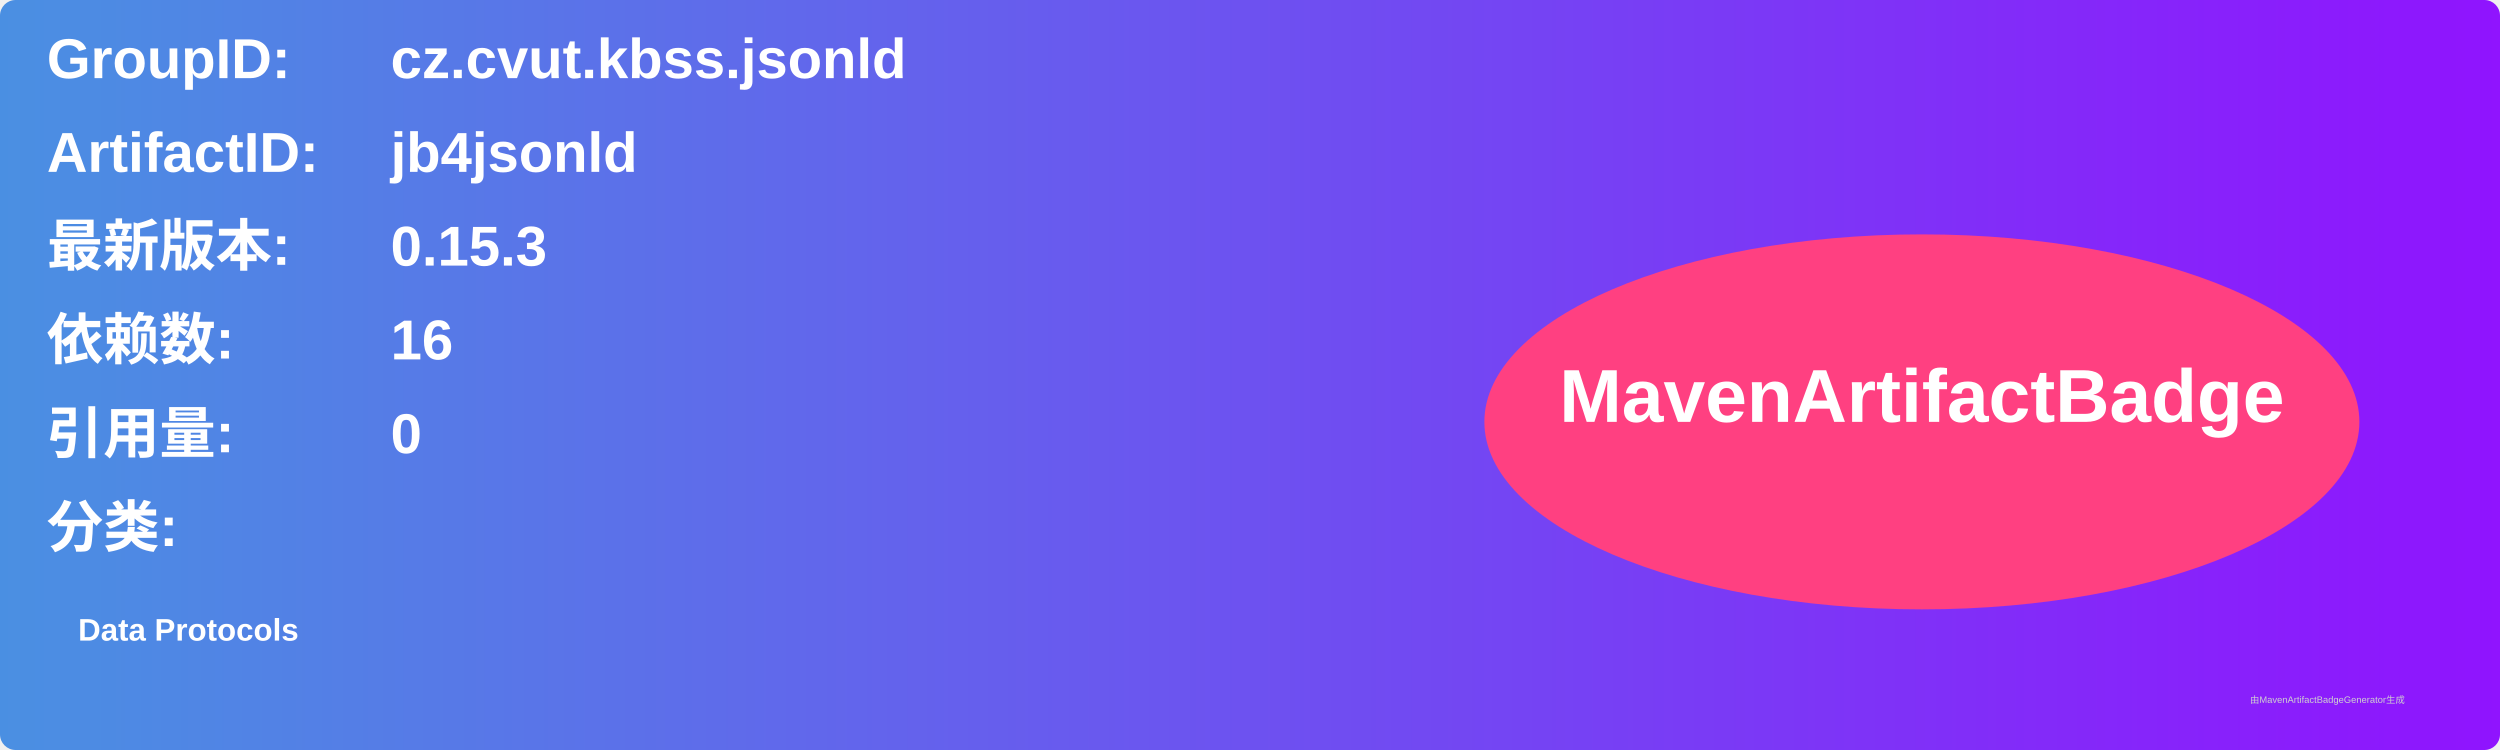
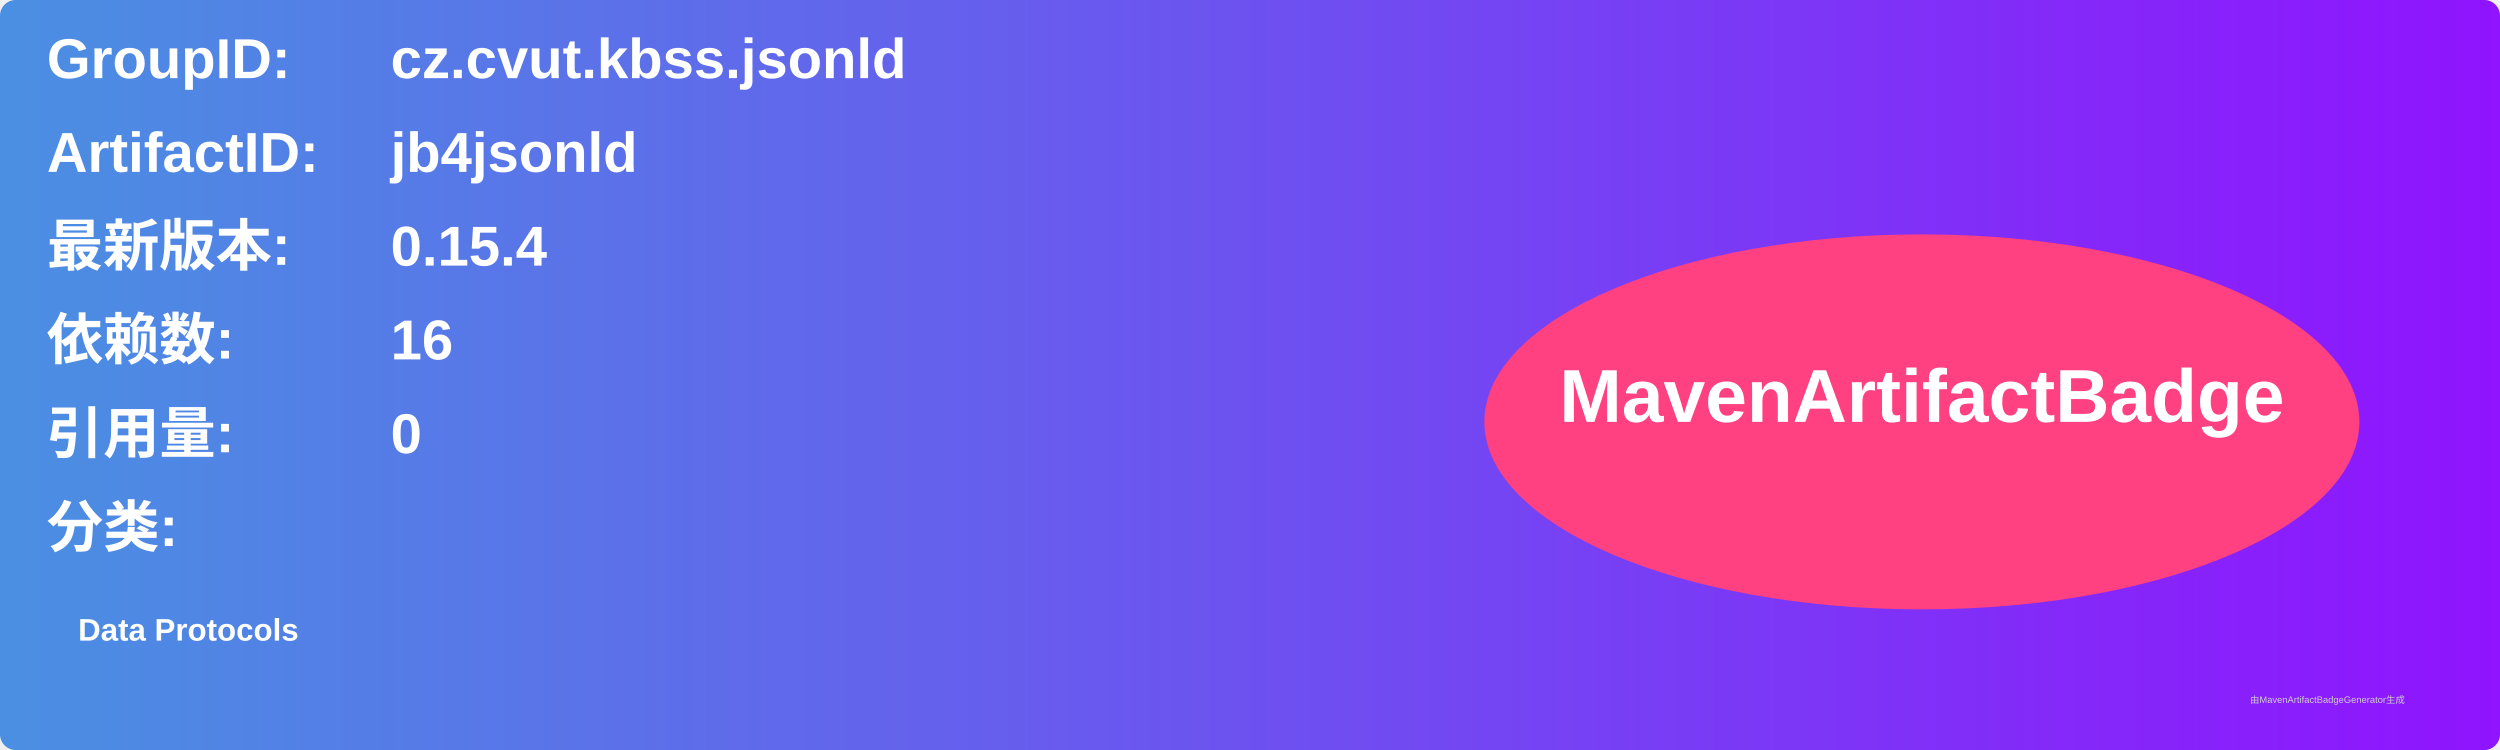
<svg xmlns="http://www.w3.org/2000/svg" width="800" height="240" viewBox="0 0 800 240">
  <linearGradient id="grad" x1="0%" y1="0%" x2="100%" y2="0%">
    <stop offset="0%" stop-color="#4a90e2" />
    <stop offset="100%" stop-color="#9013fe" />
  </linearGradient>
  <rect width="100%" height="100%" rx="5" ry="5" fill="url(#grad)" />
  <g transform="translate(15, 15)">
    <text x="0" y="10" font-family="Arial" font-size="18" fill="white" font-weight="bold" width="260">GroupID:</text>
    <text x="110" y="10" font-family="Arial" font-size="18" fill="white" font-weight="bold" width="460">cz.cvut.kbss.jsonld</text>
    <text x="0" y="40" font-family="Arial" font-size="18" fill="white" font-weight="bold" width="260">ArtifactID:</text>
    <text x="110" y="40" font-family="Arial" font-size="18" fill="white" font-weight="bold" width="460">jb4jsonld</text>
    <text x="0" y="70" font-family="Arial" font-size="18" fill="white" font-weight="bold">最新版本:</text>
    <text x="110" y="70" font-family="Arial" font-size="18" fill="white" font-weight="bold">
-       <tspan font-weight="bold">0.15.3</tspan>
+       <tspan font-weight="bold">0.15.4</tspan>
    </text>
    <text x="0" y="100" font-family="Arial" font-size="18" fill="white" font-weight="bold">依赖数: </text>
    <text x="110" y="100" font-family="Arial" font-size="18" fill="white">
      <tspan font-weight="bold">16</tspan>
    </text>
    <text x="0" y="130" font-family="Arial" font-size="18" fill="white" font-weight="bold">引用量: </text>
    <text x="110" y="130" font-family="Arial" font-size="18" fill="white">
      <tspan font-weight="bold">0</tspan>
    </text>
    <text x="0" y="160" font-family="Arial" font-size="18" fill="white" font-weight="bold">分类:</text>
    <text x="10" y="190" font-family="Arial" font-size="10" fill="white">
      <tspan font-weight="bold">Data Protocols</tspan>
    </text>
    <ellipse cx="600" cy="120" rx="140" ry="60" fill="#ff4081" />
    <text x="600" y="120" text-anchor="middle" font-family="Arial" font-size="24" fill="white" font-weight="bold">MavenArtifactBadge</text>
  </g>
  <text x="720" y="225" font-family="Arial" font-size="3" fill="#d0d0d0">由MavenArtifactBadgeGenerator生成</text>
</svg>
